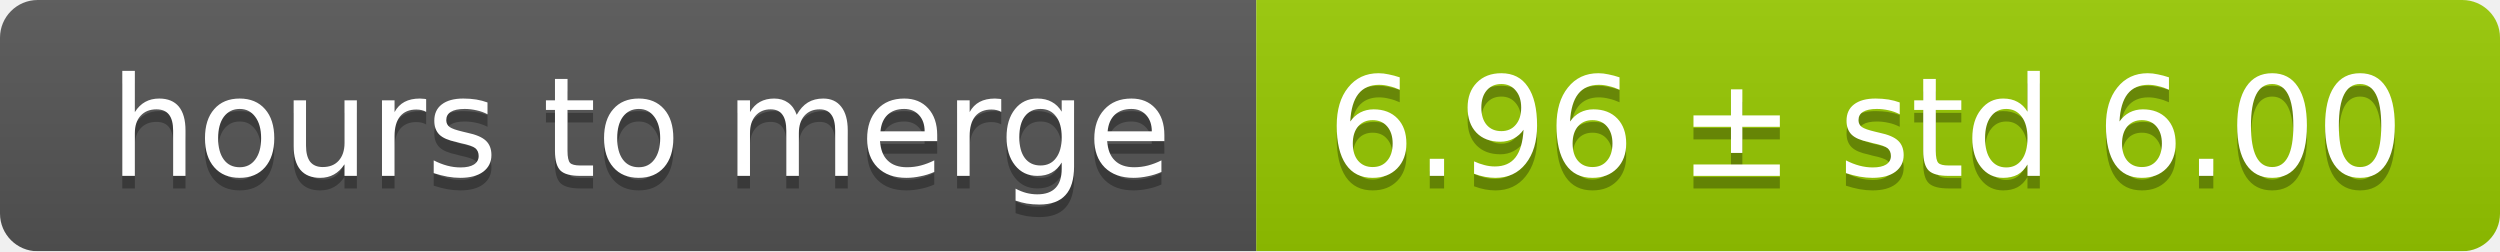
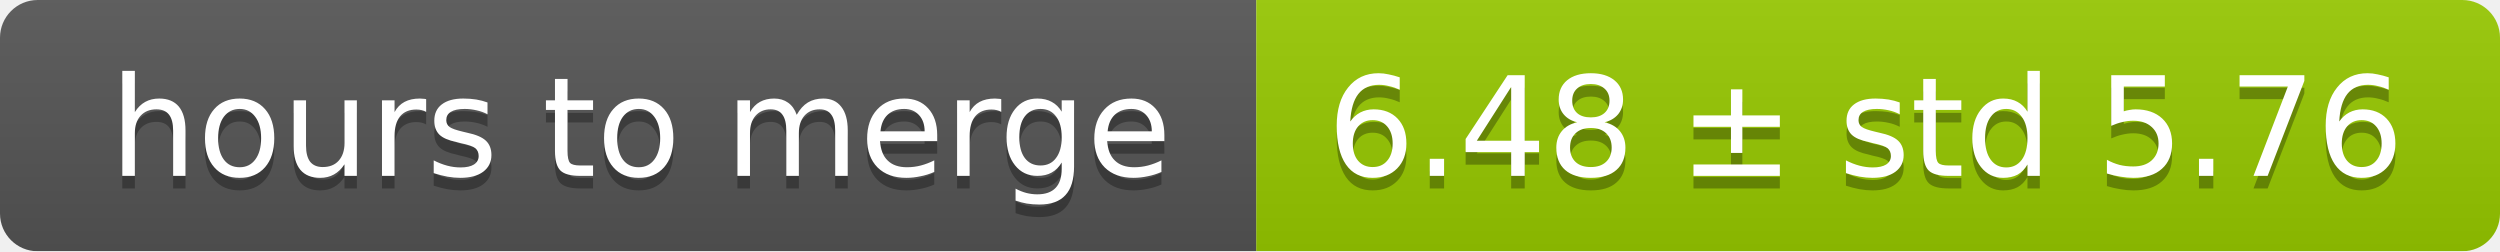
<svg xmlns="http://www.w3.org/2000/svg" width="199" height="20">
  <linearGradient id="smooth" x2="0" y2="100%">
    <stop offset="0" stop-color="#bbb" stop-opacity=".1" />
    <stop offset="1" stop-opacity=".1" />
  </linearGradient>
  <mask id="round">
    <rect width="199" height="20" rx="3" fill="#fff" />
  </mask>
  <g mask="url(#round)">
    <rect width="100" height="20" fill="#555" />
    <rect x="100" width="99" height="20" fill="#97ca00" />
    <rect width="199" height="20" fill="url(#smooth)" />
  </g>
  <g fill="#fff" text-anchor="middle" font-family="DejaVu Sans,Verdana,Geneva,sans-serif" font-size="11">
    <text x="51" y="15" fill="#010101" fill-opacity=".3">hours to merge</text>
    <text x="51" y="14">hours to merge</text>
-     <text x="148.5" y="15" fill="#010101" fill-opacity=".3">6.96 ± std 6.00</text>
-     <text x="148.5" y="14">6.96 ± std 6.00</text>
+     <text x="148.5" y="15" fill="#010101" fill-opacity=".3">6.48 ± std 5.76</text>
+     <text x="148.5" y="14">6.48 ± std 5.76</text>
  </g>
</svg>
